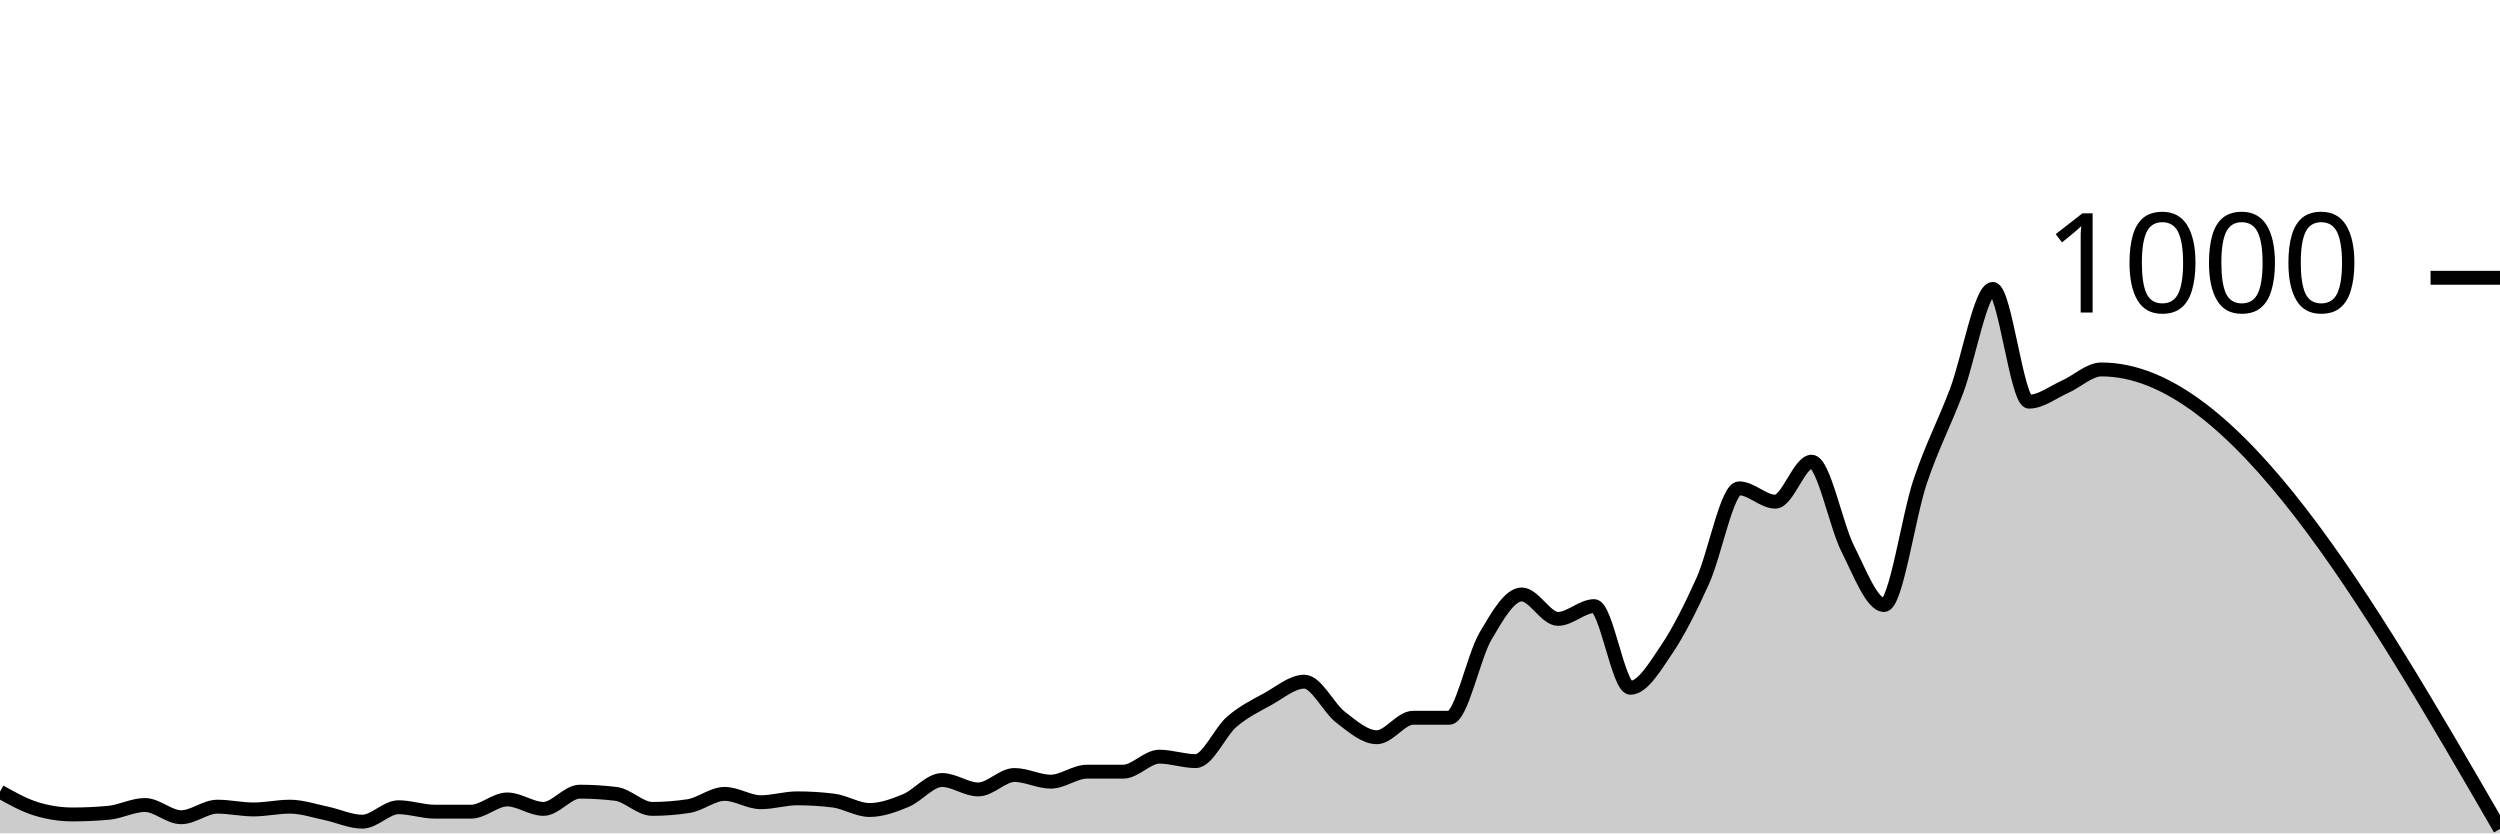
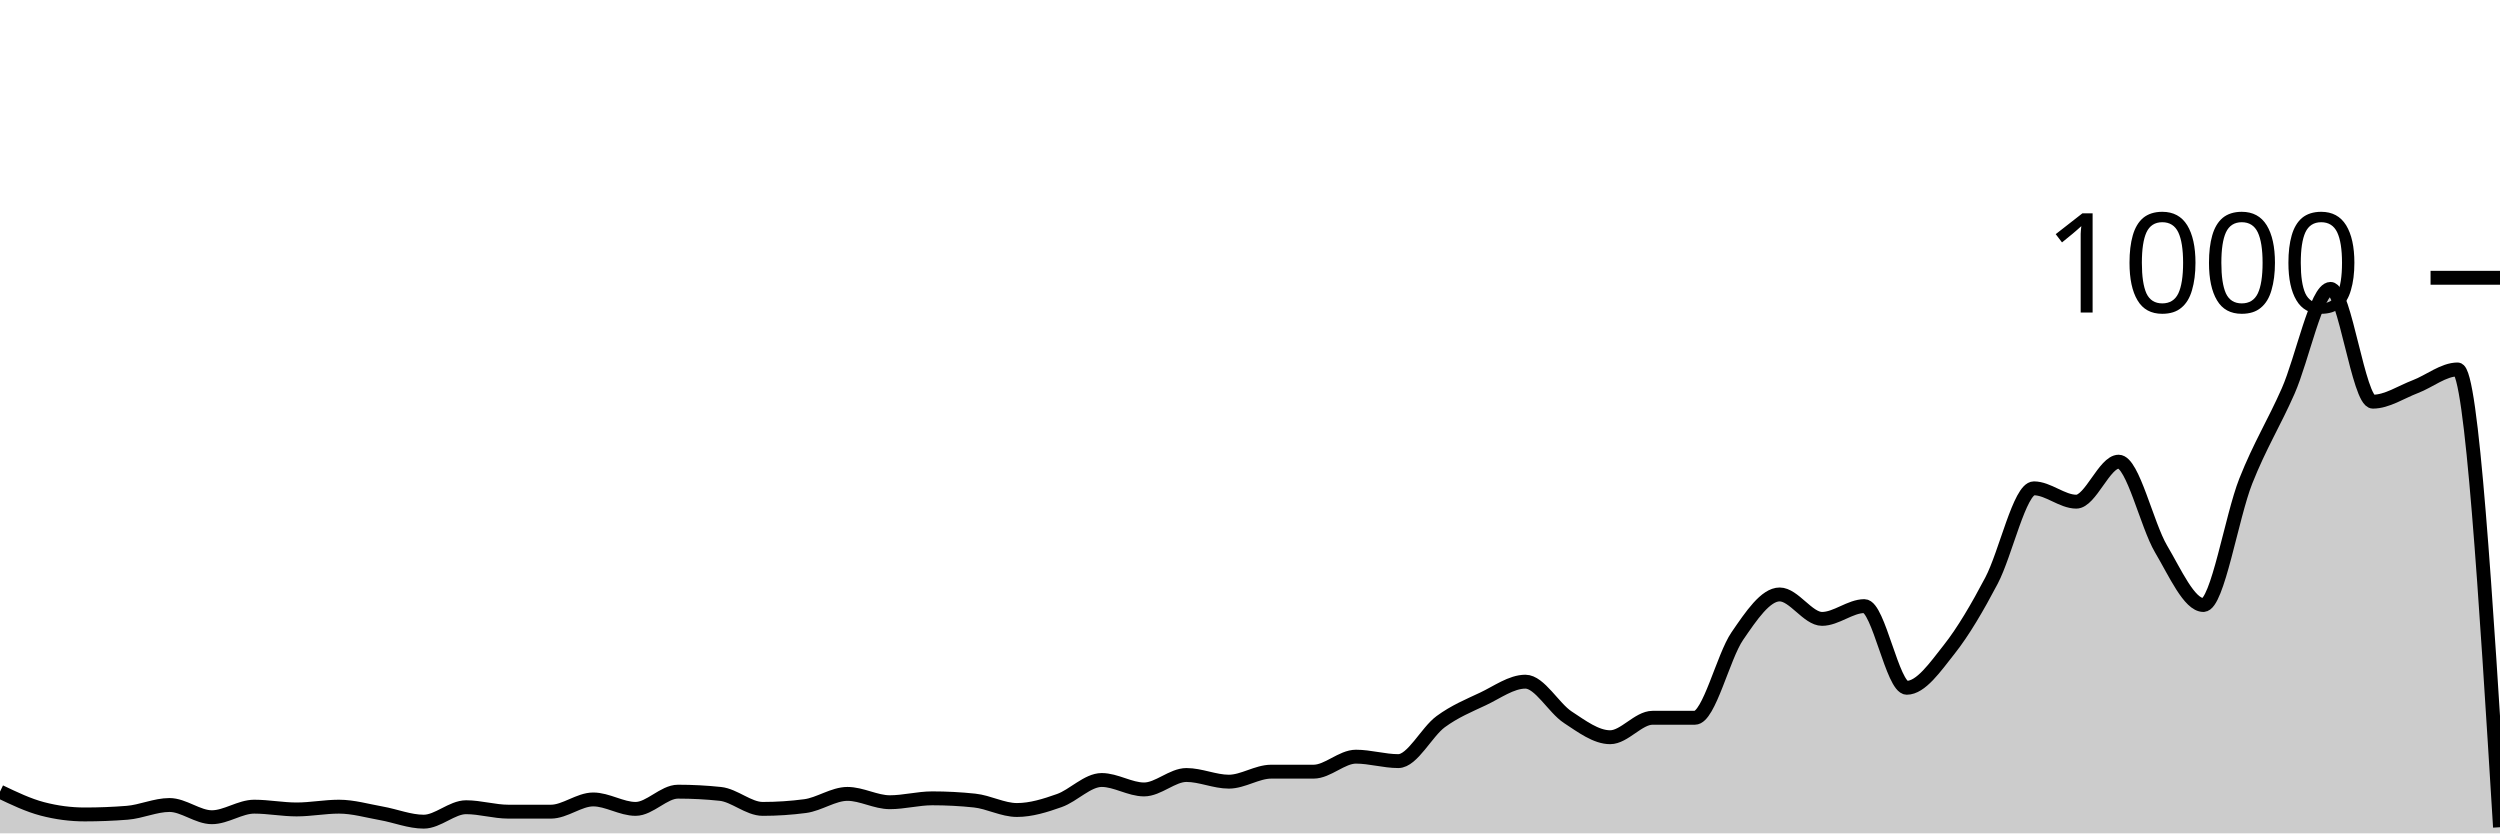
<svg xmlns="http://www.w3.org/2000/svg" viewBox="0 0 180 60">
  <g transform="translate(0,20)">
-     <path class="area" fill="rgba(0, 0, 0, 0.2)" d="M0,37C0.87,37.487,1.739,37.973,2.609,38.24C3.478,38.507,4.348,38.64,5.217,38.64C6.087,38.64,6.957,38.6,7.826,38.52C8.696,38.44,9.565,37.96,10.435,37.96C11.304,37.96,12.174,38.84,13.043,38.84C13.913,38.84,14.783,38.08,15.652,38.08C16.522,38.08,17.391,38.28,18.261,38.28C19.13,38.28,20,38.08,20.87,38.08C21.739,38.08,22.609,38.38,23.478,38.56C24.348,38.74,25.217,39.16,26.087,39.16C26.957,39.16,27.826,38.12,28.696,38.12C29.565,38.12,30.435,38.44,31.304,38.44C32.174,38.44,33.043,38.44,33.913,38.44C34.783,38.44,35.652,37.56,36.522,37.56C37.391,37.56,38.261,38.24,39.13,38.24C40,38.24,40.87,37,41.739,37C42.609,37,43.478,37.053,44.348,37.16C45.217,37.267,46.087,38.24,46.957,38.24C47.826,38.24,48.696,38.173,49.565,38.04C50.435,37.907,51.304,37.16,52.174,37.16C53.043,37.16,53.913,37.76,54.783,37.76C55.652,37.76,56.522,37.48,57.391,37.48C58.261,37.48,59.13,37.533,60,37.64C60.87,37.747,61.739,38.32,62.609,38.32C63.478,38.32,64.348,38,65.217,37.64C66.087,37.28,66.957,36.16,67.826,36.16C68.696,36.16,69.565,36.84,70.435,36.84C71.304,36.84,72.174,35.8,73.043,35.8C73.913,35.8,74.783,36.28,75.652,36.28C76.522,36.28,77.391,35.56,78.261,35.56C79.13,35.56,80,35.56,80.87,35.56C81.739,35.56,82.609,34.48,83.478,34.48C84.348,34.48,85.217,34.8,86.087,34.8C86.957,34.8,87.826,32.707,88.696,31.96C89.565,31.213,90.435,30.8,91.304,30.32C92.174,29.84,93.043,29.08,93.913,29.08C94.783,29.08,95.652,30.973,96.522,31.64C97.391,32.307,98.261,33.08,99.13,33.08C100,33.08,100.87,31.68,101.739,31.68C102.609,31.68,103.478,31.68,104.348,31.68C105.217,31.68,106.087,27.28,106.957,25.8C107.826,24.32,108.696,22.8,109.565,22.8C110.435,22.8,111.304,24.56,112.174,24.56C113.043,24.56,113.913,23.64,114.783,23.64C115.652,23.64,116.522,29.52,117.391,29.52C118.261,29.52,119.13,28.047,120,26.76C120.87,25.473,121.739,23.733,122.609,21.8C123.478,19.867,124.348,15.16,125.217,15.16C126.087,15.16,126.957,16.12,127.826,16.12C128.696,16.12,129.565,13.24,130.435,13.24C131.304,13.24,132.174,17.8,133.043,19.52C133.913,21.24,134.783,23.56,135.652,23.56C136.522,23.56,137.391,17.207,138.261,14.64C139.13,12.073,140,10.467,140.87,8.16C141.739,5.853,142.609,0.8,143.478,0.8C144.348,0.8,145.217,8.92,146.087,8.92C146.957,8.92,147.826,8.227,148.696,7.84C149.565,7.453,150.435,6.6,151.304,6.6C160.87,6.6,170.435,23.14,180,39.68L180,40C170.435,40,160.87,40,151.304,40C150.435,40,149.565,40,148.696,40C147.826,40,146.957,40,146.087,40C145.217,40,144.348,40,143.478,40C142.609,40,141.739,40,140.87,40C140,40,139.13,40,138.261,40C137.391,40,136.522,40,135.652,40C134.783,40,133.913,40,133.043,40C132.174,40,131.304,40,130.435,40C129.565,40,128.696,40,127.826,40C126.957,40,126.087,40,125.217,40C124.348,40,123.478,40,122.609,40C121.739,40,120.87,40,120,40C119.13,40,118.261,40,117.391,40C116.522,40,115.652,40,114.783,40C113.913,40,113.043,40,112.174,40C111.304,40,110.435,40,109.565,40C108.696,40,107.826,40,106.957,40C106.087,40,105.217,40,104.348,40C103.478,40,102.609,40,101.739,40C100.87,40,100,40,99.13,40C98.261,40,97.391,40,96.522,40C95.652,40,94.783,40,93.913,40C93.043,40,92.174,40,91.304,40C90.435,40,89.565,40,88.696,40C87.826,40,86.957,40,86.087,40C85.217,40,84.348,40,83.478,40C82.609,40,81.739,40,80.87,40C80,40,79.13,40,78.261,40C77.391,40,76.522,40,75.652,40C74.783,40,73.913,40,73.043,40C72.174,40,71.304,40,70.435,40C69.565,40,68.696,40,67.826,40C66.957,40,66.087,40,65.217,40C64.348,40,63.478,40,62.609,40C61.739,40,60.87,40,60,40C59.13,40,58.261,40,57.391,40C56.522,40,55.652,40,54.783,40C53.913,40,53.043,40,52.174,40C51.304,40,50.435,40,49.565,40C48.696,40,47.826,40,46.957,40C46.087,40,45.217,40,44.348,40C43.478,40,42.609,40,41.739,40C40.87,40,40,40,39.13,40C38.261,40,37.391,40,36.522,40C35.652,40,34.783,40,33.913,40C33.043,40,32.174,40,31.304,40C30.435,40,29.565,40,28.696,40C27.826,40,26.957,40,26.087,40C25.217,40,24.348,40,23.478,40C22.609,40,21.739,40,20.87,40C20,40,19.13,40,18.261,40C17.391,40,16.522,40,15.652,40C14.783,40,13.913,40,13.043,40C12.174,40,11.304,40,10.435,40C9.565,40,8.696,40,7.826,40C6.957,40,6.087,40,5.217,40C4.348,40,3.478,40,2.609,40C1.739,40,0.87,40,0,40Z" />
-     <path class="line" stroke="black" fill="none" d="M0,37C0.87,37.487,1.739,37.973,2.609,38.24C3.478,38.507,4.348,38.64,5.217,38.64C6.087,38.64,6.957,38.6,7.826,38.52C8.696,38.44,9.565,37.96,10.435,37.96C11.304,37.96,12.174,38.84,13.043,38.84C13.913,38.84,14.783,38.08,15.652,38.08C16.522,38.08,17.391,38.28,18.261,38.28C19.13,38.28,20,38.08,20.87,38.08C21.739,38.08,22.609,38.38,23.478,38.56C24.348,38.74,25.217,39.16,26.087,39.16C26.957,39.16,27.826,38.12,28.696,38.12C29.565,38.12,30.435,38.44,31.304,38.44C32.174,38.44,33.043,38.44,33.913,38.44C34.783,38.44,35.652,37.56,36.522,37.56C37.391,37.56,38.261,38.24,39.13,38.24C40,38.24,40.87,37,41.739,37C42.609,37,43.478,37.053,44.348,37.16C45.217,37.267,46.087,38.24,46.957,38.24C47.826,38.24,48.696,38.173,49.565,38.04C50.435,37.907,51.304,37.16,52.174,37.16C53.043,37.16,53.913,37.76,54.783,37.76C55.652,37.76,56.522,37.48,57.391,37.48C58.261,37.48,59.13,37.533,60,37.64C60.87,37.747,61.739,38.32,62.609,38.32C63.478,38.32,64.348,38,65.217,37.64C66.087,37.28,66.957,36.16,67.826,36.16C68.696,36.16,69.565,36.84,70.435,36.84C71.304,36.84,72.174,35.8,73.043,35.8C73.913,35.8,74.783,36.28,75.652,36.28C76.522,36.28,77.391,35.56,78.261,35.56C79.13,35.56,80,35.56,80.87,35.56C81.739,35.56,82.609,34.48,83.478,34.48C84.348,34.48,85.217,34.8,86.087,34.8C86.957,34.8,87.826,32.707,88.696,31.96C89.565,31.213,90.435,30.8,91.304,30.32C92.174,29.84,93.043,29.08,93.913,29.08C94.783,29.08,95.652,30.973,96.522,31.64C97.391,32.307,98.261,33.08,99.13,33.08C100,33.08,100.87,31.68,101.739,31.68C102.609,31.68,103.478,31.68,104.348,31.68C105.217,31.68,106.087,27.28,106.957,25.8C107.826,24.32,108.696,22.8,109.565,22.8C110.435,22.8,111.304,24.56,112.174,24.56C113.043,24.56,113.913,23.64,114.783,23.64C115.652,23.64,116.522,29.52,117.391,29.52C118.261,29.52,119.13,28.047,120,26.76C120.87,25.473,121.739,23.733,122.609,21.8C123.478,19.867,124.348,15.16,125.217,15.16C126.087,15.16,126.957,16.12,127.826,16.12C128.696,16.12,129.565,13.24,130.435,13.24C131.304,13.24,132.174,17.8,133.043,19.52C133.913,21.24,134.783,23.56,135.652,23.56C136.522,23.56,137.391,17.207,138.261,14.64C139.13,12.073,140,10.467,140.87,8.16C141.739,5.853,142.609,0.8,143.478,0.8C144.348,0.8,145.217,8.92,146.087,8.92C146.957,8.92,147.826,8.227,148.696,7.84C149.565,7.453,150.435,6.6,151.304,6.6C160.87,6.6,170.435,23.14,180,39.68" />
+     <path class="area" fill="rgba(0, 0, 0, 0.2)" d="M0,37C1.017,37.487,2.034,37.973,3.051,38.24C4.068,38.507,5.085,38.64,6.102,38.64C7.119,38.64,8.136,38.6,9.153,38.52C10.169,38.44,11.186,37.96,12.203,37.96C13.22,37.96,14.237,38.84,15.254,38.84C16.271,38.84,17.288,38.08,18.305,38.08C19.322,38.08,20.339,38.28,21.356,38.28C22.373,38.28,23.39,38.08,24.407,38.08C25.424,38.08,26.441,38.38,27.458,38.56C28.475,38.74,29.492,39.16,30.508,39.16C31.525,39.16,32.542,38.12,33.559,38.12C34.576,38.12,35.593,38.44,36.61,38.44C37.627,38.44,38.644,38.44,39.661,38.44C40.678,38.44,41.695,37.56,42.712,37.56C43.729,37.56,44.746,38.24,45.763,38.24C46.78,38.24,47.797,37,48.814,37C49.831,37,50.847,37.053,51.864,37.16C52.881,37.267,53.898,38.24,54.915,38.24C55.932,38.24,56.949,38.173,57.966,38.04C58.983,37.907,60,37.16,61.017,37.16C62.034,37.16,63.051,37.76,64.068,37.76C65.085,37.76,66.102,37.48,67.119,37.48C68.136,37.48,69.153,37.533,70.169,37.64C71.186,37.747,72.203,38.32,73.22,38.32C74.237,38.32,75.254,38,76.271,37.64C77.288,37.28,78.305,36.16,79.322,36.16C80.339,36.16,81.356,36.84,82.373,36.84C83.39,36.84,84.407,35.8,85.424,35.8C86.441,35.8,87.458,36.28,88.475,36.28C89.492,36.28,90.508,35.56,91.525,35.56C92.542,35.56,93.559,35.56,94.576,35.56C95.593,35.56,96.61,34.48,97.627,34.48C98.644,34.48,99.661,34.8,100.678,34.8C101.695,34.8,102.712,32.707,103.729,31.96C104.746,31.213,105.763,30.8,106.78,30.32C107.797,29.84,108.814,29.08,109.831,29.08C110.847,29.08,111.864,30.973,112.881,31.64C113.898,32.307,114.915,33.08,115.932,33.08C116.949,33.08,117.966,31.68,118.983,31.68C120,31.68,121.017,31.68,122.034,31.68C123.051,31.68,124.068,27.28,125.085,25.8C126.102,24.32,127.119,22.8,128.136,22.8C129.153,22.8,130.169,24.56,131.186,24.56C132.203,24.56,133.22,23.64,134.237,23.64C135.254,23.64,136.271,29.52,137.288,29.52C138.305,29.52,139.322,28.047,140.339,26.76C141.356,25.473,142.373,23.733,143.39,21.8C144.407,19.867,145.424,15.16,146.441,15.16C147.458,15.16,148.475,16.12,149.492,16.12C150.508,16.12,151.525,13.24,152.542,13.24C153.559,13.24,154.576,17.8,155.593,19.52C156.61,21.24,157.627,23.56,158.644,23.56C159.661,23.56,160.678,17.207,161.695,14.64C162.712,12.073,163.729,10.467,164.746,8.16C165.763,5.853,166.78,0.8,167.797,0.8C168.814,0.8,169.831,8.92,170.847,8.92C171.864,8.92,172.881,8.227,173.898,7.84C174.915,7.453,175.932,6.6,176.949,6.6C177.966,6.6,178.983,23.08,180,39.56L180,40C178.983,40,177.966,40,176.949,40C175.932,40,174.915,40,173.898,40C172.881,40,171.864,40,170.847,40C169.831,40,168.814,40,167.797,40C166.78,40,165.763,40,164.746,40C163.729,40,162.712,40,161.695,40C160.678,40,159.661,40,158.644,40C157.627,40,156.61,40,155.593,40C154.576,40,153.559,40,152.542,40C151.525,40,150.508,40,149.492,40C148.475,40,147.458,40,146.441,40C145.424,40,144.407,40,143.39,40C142.373,40,141.356,40,140.339,40C139.322,40,138.305,40,137.288,40C136.271,40,135.254,40,134.237,40C133.22,40,132.203,40,131.186,40C130.169,40,129.153,40,128.136,40C127.119,40,126.102,40,125.085,40C124.068,40,123.051,40,122.034,40C121.017,40,120,40,118.983,40C117.966,40,116.949,40,115.932,40C114.915,40,113.898,40,112.881,40C111.864,40,110.847,40,109.831,40C108.814,40,107.797,40,106.78,40C105.763,40,104.746,40,103.729,40C102.712,40,101.695,40,100.678,40C99.661,40,98.644,40,97.627,40C96.61,40,95.593,40,94.576,40C93.559,40,92.542,40,91.525,40C90.508,40,89.492,40,88.475,40C87.458,40,86.441,40,85.424,40C84.407,40,83.39,40,82.373,40C81.356,40,80.339,40,79.322,40C78.305,40,77.288,40,76.271,40C75.254,40,74.237,40,73.22,40C72.203,40,71.186,40,70.169,40C69.153,40,68.136,40,67.119,40C66.102,40,65.085,40,64.068,40C63.051,40,62.034,40,61.017,40C60,40,58.983,40,57.966,40C56.949,40,55.932,40,54.915,40C53.898,40,52.881,40,51.864,40C50.847,40,49.831,40,48.814,40C47.797,40,46.78,40,45.763,40C44.746,40,43.729,40,42.712,40C41.695,40,40.678,40,39.661,40C38.644,40,37.627,40,36.61,40C35.593,40,34.576,40,33.559,40C32.542,40,31.525,40,30.508,40C29.492,40,28.475,40,27.458,40C26.441,40,25.424,40,24.407,40C23.39,40,22.373,40,21.356,40C20.339,40,19.322,40,18.305,40C17.288,40,16.271,40,15.254,40C14.237,40,13.22,40,12.203,40C11.186,40,10.169,40,9.153,40C8.136,40,7.119,40,6.102,40C5.085,40,4.068,40,3.051,40C2.034,40,1.017,40,0,40Z" />
+     <path class="line" stroke="black" fill="none" d="M0,37C1.017,37.487,2.034,37.973,3.051,38.24C4.068,38.507,5.085,38.64,6.102,38.64C7.119,38.64,8.136,38.6,9.153,38.52C10.169,38.44,11.186,37.96,12.203,37.96C13.22,37.96,14.237,38.84,15.254,38.84C16.271,38.84,17.288,38.08,18.305,38.08C19.322,38.08,20.339,38.28,21.356,38.28C22.373,38.28,23.39,38.08,24.407,38.08C25.424,38.08,26.441,38.38,27.458,38.56C28.475,38.74,29.492,39.16,30.508,39.16C31.525,39.16,32.542,38.12,33.559,38.12C34.576,38.12,35.593,38.44,36.61,38.44C37.627,38.44,38.644,38.44,39.661,38.44C40.678,38.44,41.695,37.56,42.712,37.56C43.729,37.56,44.746,38.24,45.763,38.24C46.78,38.24,47.797,37,48.814,37C49.831,37,50.847,37.053,51.864,37.16C52.881,37.267,53.898,38.24,54.915,38.24C55.932,38.24,56.949,38.173,57.966,38.04C58.983,37.907,60,37.16,61.017,37.16C62.034,37.16,63.051,37.76,64.068,37.76C65.085,37.76,66.102,37.48,67.119,37.48C68.136,37.48,69.153,37.533,70.169,37.64C71.186,37.747,72.203,38.32,73.22,38.32C74.237,38.32,75.254,38,76.271,37.64C77.288,37.28,78.305,36.16,79.322,36.16C80.339,36.16,81.356,36.84,82.373,36.84C83.39,36.84,84.407,35.8,85.424,35.8C86.441,35.8,87.458,36.28,88.475,36.28C89.492,36.28,90.508,35.56,91.525,35.56C92.542,35.56,93.559,35.56,94.576,35.56C95.593,35.56,96.61,34.48,97.627,34.48C98.644,34.48,99.661,34.8,100.678,34.8C101.695,34.8,102.712,32.707,103.729,31.96C104.746,31.213,105.763,30.8,106.78,30.32C107.797,29.84,108.814,29.08,109.831,29.08C110.847,29.08,111.864,30.973,112.881,31.64C113.898,32.307,114.915,33.08,115.932,33.08C116.949,33.08,117.966,31.68,118.983,31.68C120,31.68,121.017,31.68,122.034,31.68C123.051,31.68,124.068,27.28,125.085,25.8C126.102,24.32,127.119,22.8,128.136,22.8C129.153,22.8,130.169,24.56,131.186,24.56C132.203,24.56,133.22,23.64,134.237,23.64C135.254,23.64,136.271,29.52,137.288,29.52C138.305,29.52,139.322,28.047,140.339,26.76C141.356,25.473,142.373,23.733,143.39,21.8C144.407,19.867,145.424,15.16,146.441,15.16C147.458,15.16,148.475,16.12,149.492,16.12C150.508,16.12,151.525,13.24,152.542,13.24C153.559,13.24,154.576,17.8,155.593,19.52C156.61,21.24,157.627,23.56,158.644,23.56C159.661,23.56,160.678,17.207,161.695,14.64C162.712,12.073,163.729,10.467,164.746,8.16C165.763,5.853,166.78,0.8,167.797,0.8C168.814,0.8,169.831,8.92,170.847,8.92C171.864,8.92,172.881,8.227,173.898,7.84C174.915,7.453,175.932,6.6,176.949,6.6C177.966,6.6,178.983,23.08,180,39.56" />
    <path class="axis-ceiling" stroke-width="1" stroke="black" fill="none" d="M175,0L180,0" />
    <text class="axis-ceiling-label" font-family="sans-serif" text-anchor="end" font-size="10px" x="170" y="2.5">1000</text>
  </g>
</svg>
